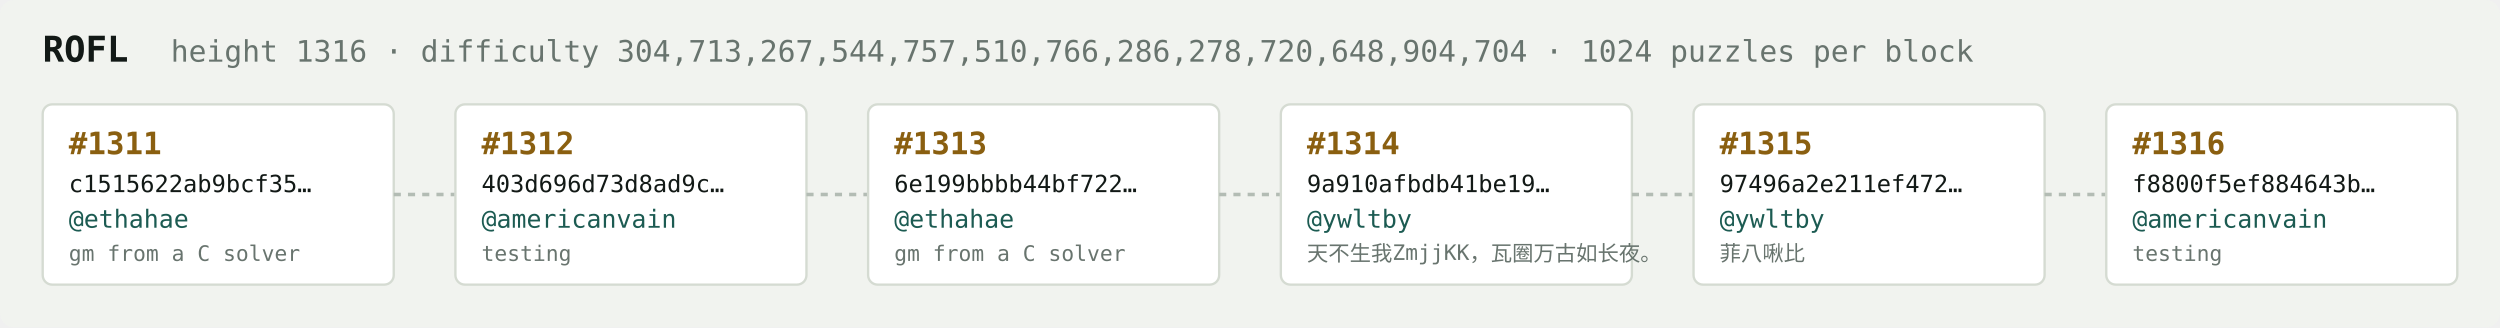
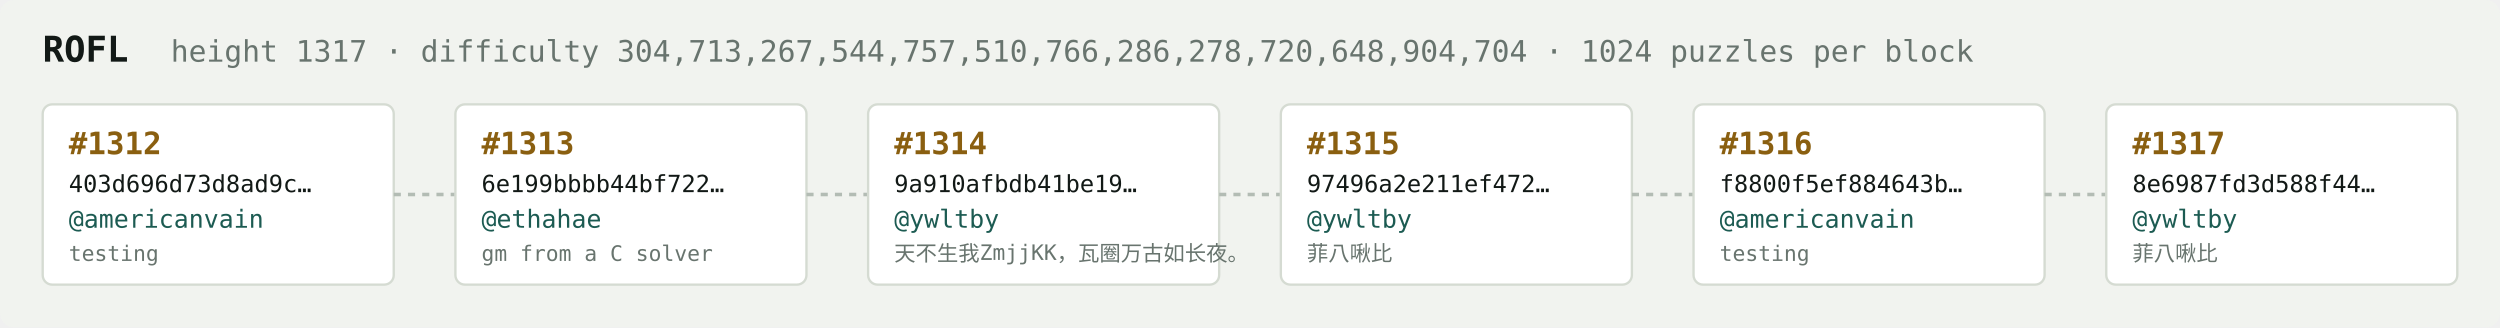
<svg xmlns="http://www.w3.org/2000/svg" width="1054" height="138" viewBox="0 0 1054 138" font-family="ui-monospace,SFMono-Regular,Menlo,monospace">
  <rect fill="#f1f3ef" width="1054" height="138" rx="6" />
  <text x="18" y="26" fill="#121916" font-size="15" font-weight="700">ROFL</text>
-   <text x="72" y="26" fill="#68746e" font-size="12.5">height 1316 · difficulty 304,713,267,544,757,510,766,286,278,720,648,904,704 · 1024 puzzles per block</text>
+   <text x="72" y="26" fill="#68746e" font-size="12.5">height 1317 · difficulty 304,713,267,544,757,510,766,286,278,720,648,904,704 · 1024 puzzles per block</text>
  <rect x="18" y="44" width="148" height="76" rx="4" fill="#ffffff" stroke="#d5dbd2" stroke-width="1" />
-   <text x="29" y="65" fill="#8a5f10" font-size="13" font-weight="700">#1311</text>
-   <text x="29" y="81" fill="#121916" font-size="10">c1515622ab9bcf35…</text>
-   <text x="29" y="96" fill="#1c5b52" font-size="10.5">@ethahae</text>
-   <text x="29" y="110" fill="#68746e" font-size="9">gm from a C solver</text>
+   <text x="29" y="65" fill="#8a5f10" font-size="13" font-weight="700">#1312</text>
+   <text x="29" y="81" fill="#121916" font-size="10">403d696d73d8ad9c…</text>
+   <text x="29" y="96" fill="#1c5b52" font-size="10.5">@americanvain</text>
+   <text x="29" y="110" fill="#68746e" font-size="9">testing</text>
  <line x1="166" y1="82.0" x2="192" y2="82.0" stroke="#b3bcb4" stroke-width="1.5" stroke-dasharray="3 3" />
  <rect x="192" y="44" width="148" height="76" rx="4" fill="#ffffff" stroke="#d5dbd2" stroke-width="1" />
-   <text x="203" y="65" fill="#8a5f10" font-size="13" font-weight="700">#1312</text>
-   <text x="203" y="81" fill="#121916" font-size="10">403d696d73d8ad9c…</text>
-   <text x="203" y="96" fill="#1c5b52" font-size="10.5">@americanvain</text>
-   <text x="203" y="110" fill="#68746e" font-size="9">testing</text>
+   <text x="203" y="65" fill="#8a5f10" font-size="13" font-weight="700">#1313</text>
+   <text x="203" y="81" fill="#121916" font-size="10">6e199bbbb44bf722…</text>
+   <text x="203" y="96" fill="#1c5b52" font-size="10.5">@ethahae</text>
+   <text x="203" y="110" fill="#68746e" font-size="9">gm from a C solver</text>
  <line x1="340" y1="82.0" x2="366" y2="82.0" stroke="#b3bcb4" stroke-width="1.5" stroke-dasharray="3 3" />
  <rect x="366" y="44" width="148" height="76" rx="4" fill="#ffffff" stroke="#d5dbd2" stroke-width="1" />
-   <text x="377" y="65" fill="#8a5f10" font-size="13" font-weight="700">#1313</text>
-   <text x="377" y="81" fill="#121916" font-size="10">6e199bbbb44bf722…</text>
-   <text x="377" y="96" fill="#1c5b52" font-size="10.5">@ethahae</text>
-   <text x="377" y="110" fill="#68746e" font-size="9">gm from a C solver</text>
+   <text x="377" y="65" fill="#8a5f10" font-size="13" font-weight="700">#1314</text>
+   <text x="377" y="81" fill="#121916" font-size="10">9a910afbdb41be19…</text>
+   <text x="377" y="96" fill="#1c5b52" font-size="10.5">@ywltby</text>
+   <text x="377" y="110" fill="#68746e" font-size="9">天不生我ZmjjKK，瓦圈万古如长夜。</text>
  <line x1="514" y1="82.0" x2="540" y2="82.0" stroke="#b3bcb4" stroke-width="1.5" stroke-dasharray="3 3" />
  <rect x="540" y="44" width="148" height="76" rx="4" fill="#ffffff" stroke="#d5dbd2" stroke-width="1" />
-   <text x="551" y="65" fill="#8a5f10" font-size="13" font-weight="700">#1314</text>
-   <text x="551" y="81" fill="#121916" font-size="10">9a910afbdb41be19…</text>
+   <text x="551" y="65" fill="#8a5f10" font-size="13" font-weight="700">#1315</text>
+   <text x="551" y="81" fill="#121916" font-size="10">97496a2e211ef472…</text>
  <text x="551" y="96" fill="#1c5b52" font-size="10.5">@ywltby</text>
-   <text x="551" y="110" fill="#68746e" font-size="9">天不生我ZmjjKK，瓦圈万古如长夜。</text>
+   <text x="551" y="110" fill="#68746e" font-size="9">菲八啾比</text>
  <line x1="688" y1="82.0" x2="714" y2="82.0" stroke="#b3bcb4" stroke-width="1.5" stroke-dasharray="3 3" />
  <rect x="714" y="44" width="148" height="76" rx="4" fill="#ffffff" stroke="#d5dbd2" stroke-width="1" />
-   <text x="725" y="65" fill="#8a5f10" font-size="13" font-weight="700">#1315</text>
-   <text x="725" y="81" fill="#121916" font-size="10">97496a2e211ef472…</text>
-   <text x="725" y="96" fill="#1c5b52" font-size="10.5">@ywltby</text>
-   <text x="725" y="110" fill="#68746e" font-size="9">菲八啾比</text>
+   <text x="725" y="65" fill="#8a5f10" font-size="13" font-weight="700">#1316</text>
+   <text x="725" y="81" fill="#121916" font-size="10">f8800f5ef884643b…</text>
+   <text x="725" y="96" fill="#1c5b52" font-size="10.5">@americanvain</text>
+   <text x="725" y="110" fill="#68746e" font-size="9">testing</text>
  <line x1="862" y1="82.0" x2="888" y2="82.0" stroke="#b3bcb4" stroke-width="1.5" stroke-dasharray="3 3" />
  <rect x="888" y="44" width="148" height="76" rx="4" fill="#ffffff" stroke="#d5dbd2" stroke-width="1" />
-   <text x="899" y="65" fill="#8a5f10" font-size="13" font-weight="700">#1316</text>
-   <text x="899" y="81" fill="#121916" font-size="10">f8800f5ef884643b…</text>
-   <text x="899" y="96" fill="#1c5b52" font-size="10.5">@americanvain</text>
-   <text x="899" y="110" fill="#68746e" font-size="9">testing</text>
+   <text x="899" y="65" fill="#8a5f10" font-size="13" font-weight="700">#1317</text>
+   <text x="899" y="81" fill="#121916" font-size="10">8e6987fd3d588f44…</text>
+   <text x="899" y="96" fill="#1c5b52" font-size="10.5">@ywltby</text>
+   <text x="899" y="110" fill="#68746e" font-size="9">菲八啾比</text>
</svg>
